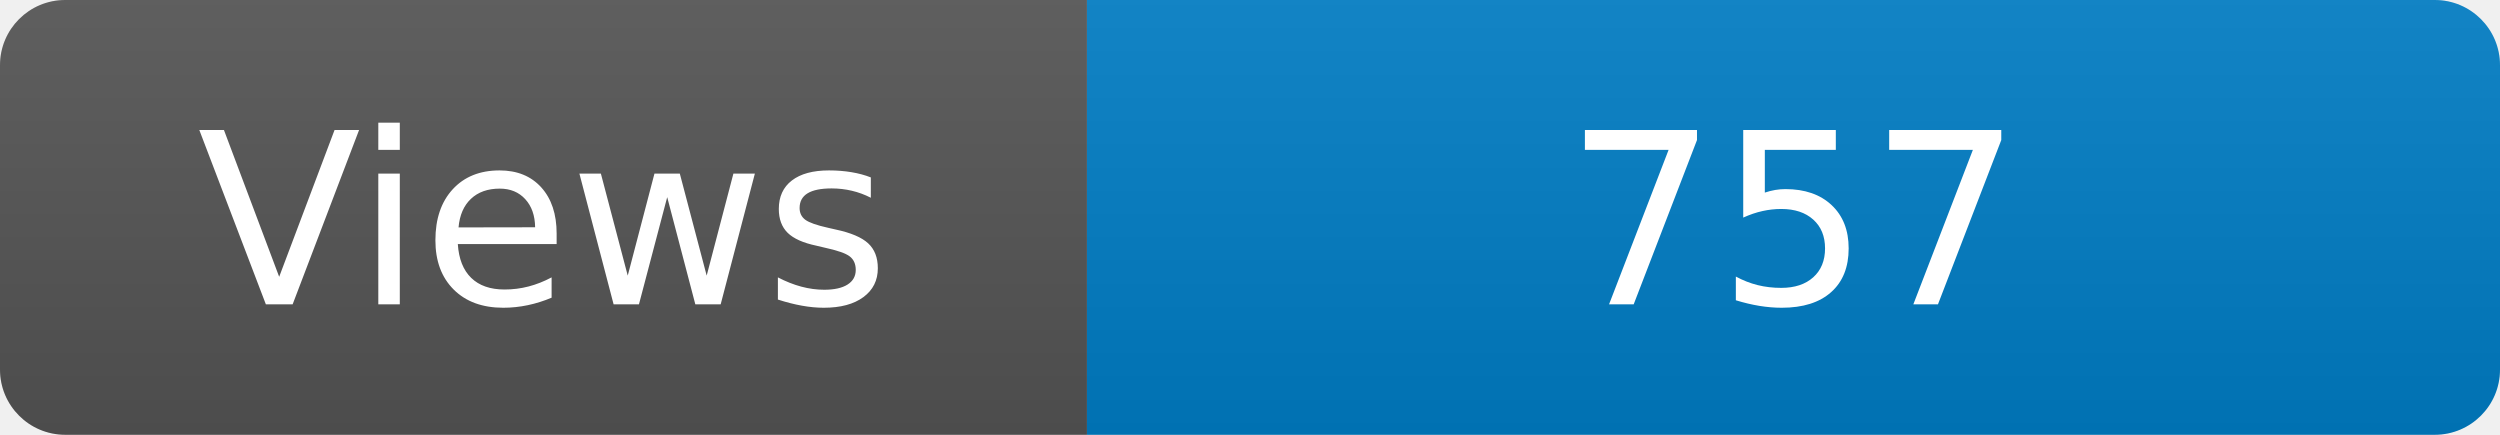
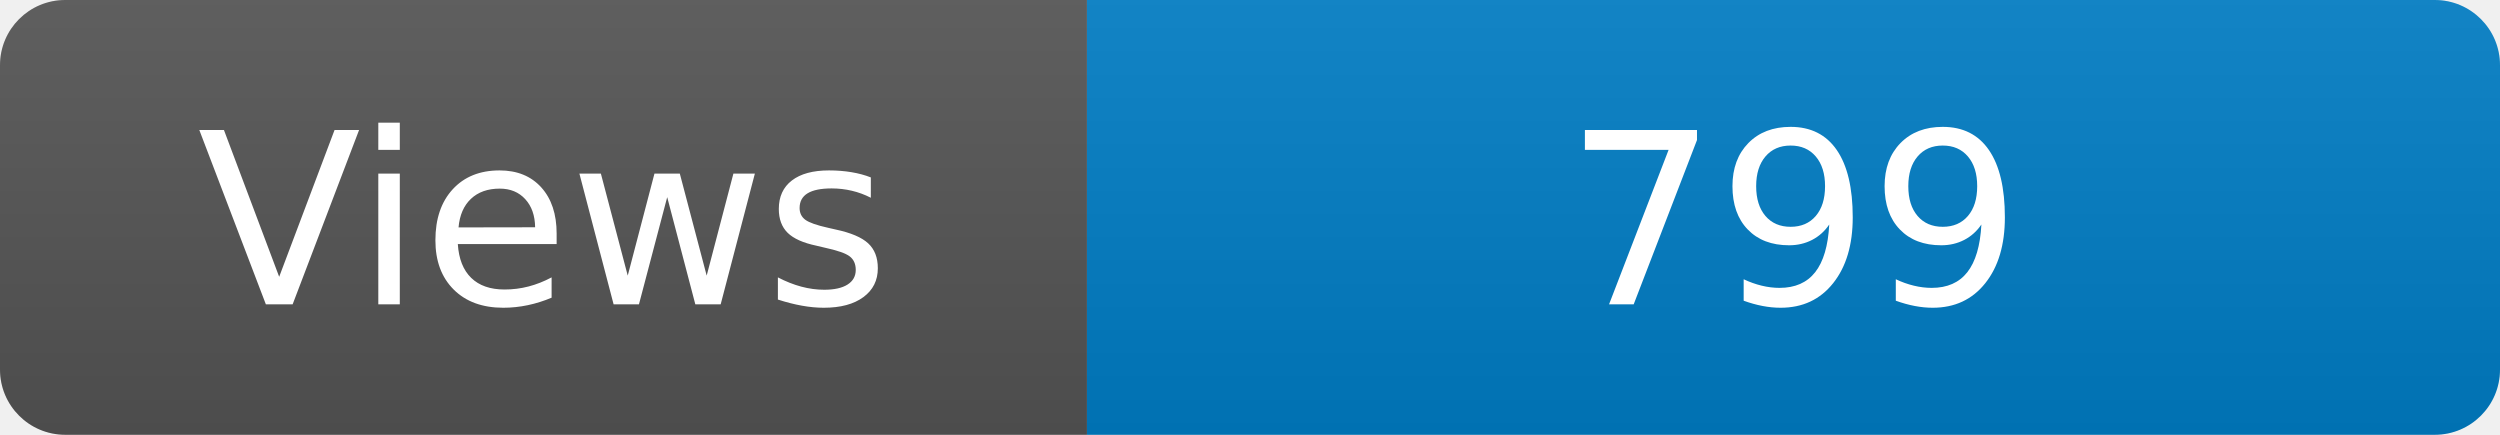
<svg xmlns="http://www.w3.org/2000/svg" width="115" height="20" role="img" aria-label="Maintained?: yes">
  <linearGradient id="s" x2="0" y2="100%">
    <stop offset="0" stop-color="#bbb" stop-opacity=".1" />
    <stop offset="1" stop-opacity=".1" />
  </linearGradient>
  <clipPath id="r">
    <rect width="115" height="20" rx="3" fill="#fff" />
  </clipPath>
  <g clip-path="url(#r)">
    <rect width="50" height="20" fill="#555" />
    <rect x="50" width="160" height="20" fill="#007ec6" />
    <rect width="115" height="20" fill="url(#s)" />
  </g>
  <g fill="#fff" text-anchor="middle" font-family="Verdana,Geneva,DejaVu Sans,sans-serif" font-size="110">
    <text x="250" y="140" transform="scale(.1)" fill="#fff">Views</text>
-     <text x="825" y="140" transform="scale(.1)" fill="#fff">757</text>
+     <text x="825" y="140" transform="scale(.1)" fill="#fff">799</text>
  </g>
</svg>
